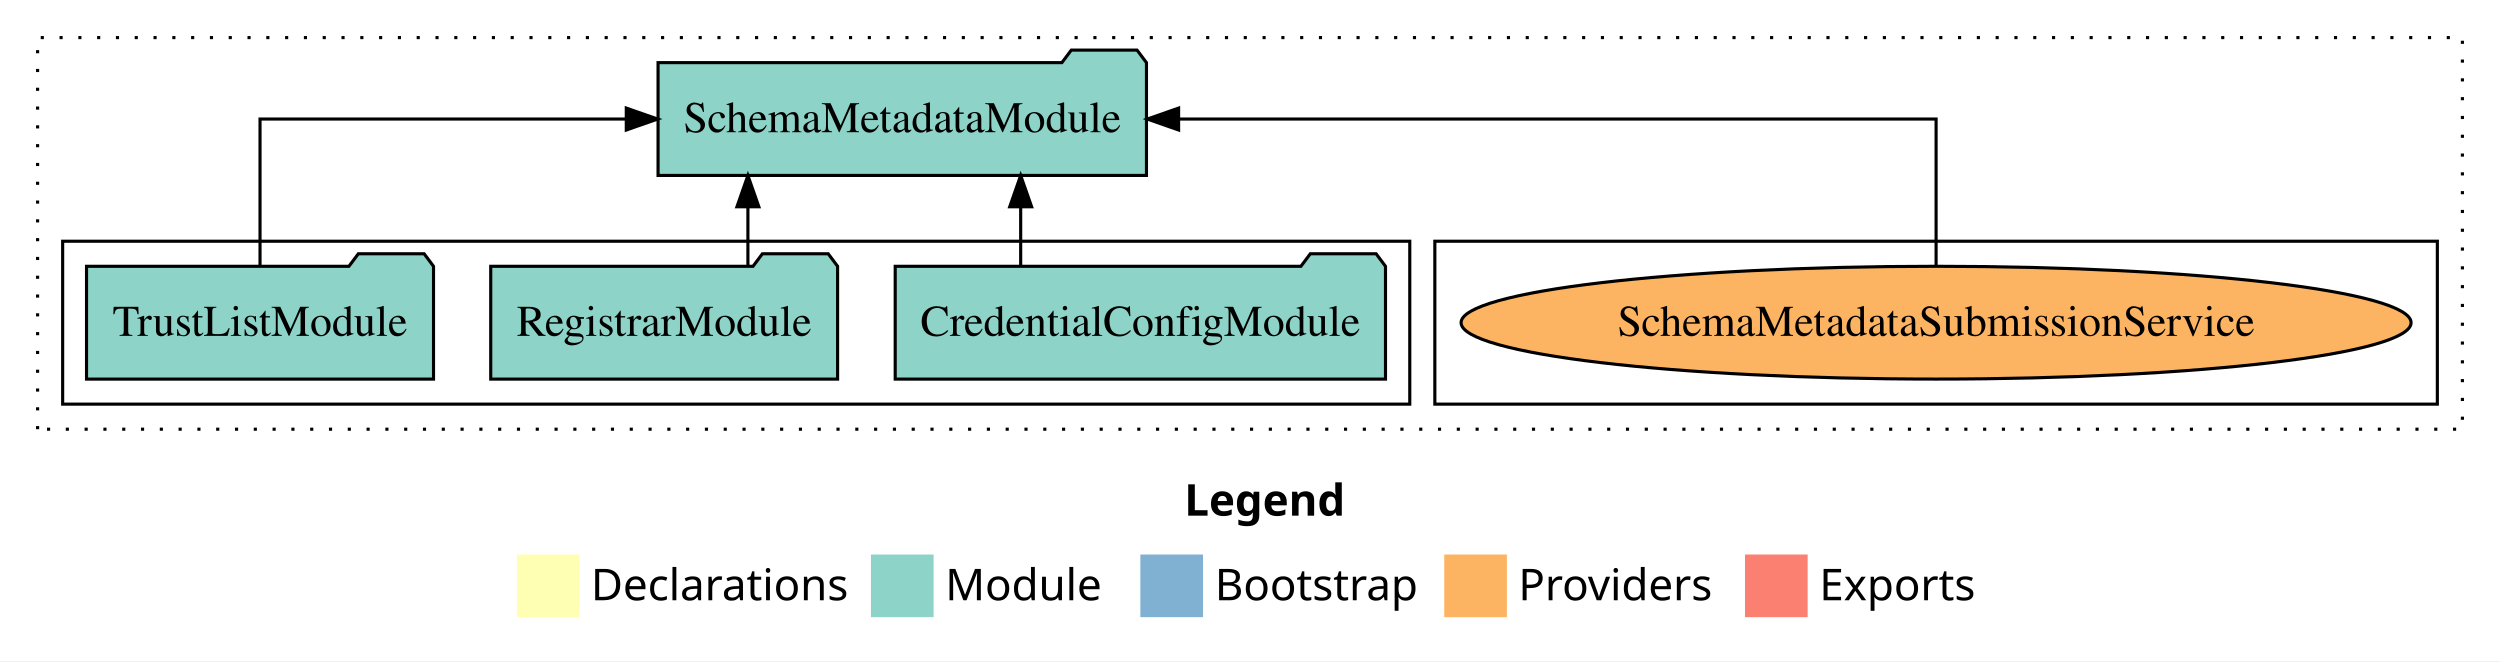
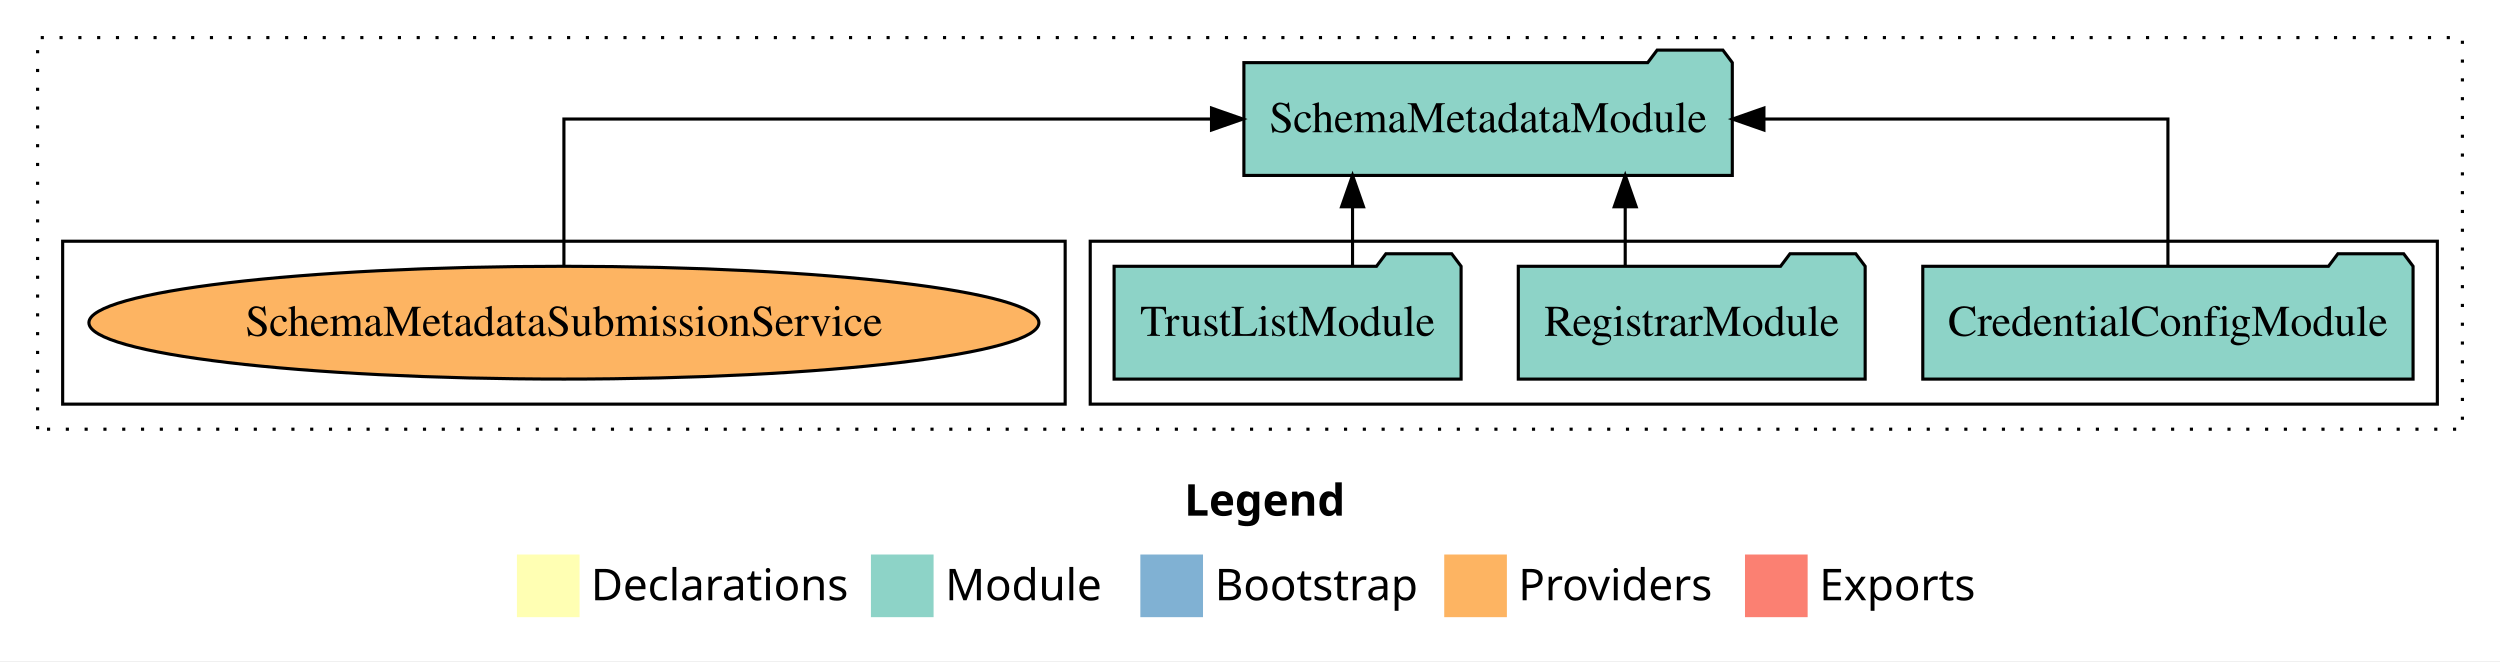
<svg xmlns="http://www.w3.org/2000/svg" width="798pt" height="211pt" viewBox="0.00 0.00 798.00 211.00">
  <g id="graph0" class="graph" transform="scale(1 1) rotate(0) translate(4 207)">
    <polygon fill="white" stroke="transparent" points="-4,4 -4,-207 794,-207 794,4 -4,4" />
    <text text-anchor="start" x="374.01" y="-42.4" font-family="Times-12" font-weight="bold" font-size="14.00">Legend</text>
    <polygon fill="#ffffb3" stroke="transparent" points="161,-10 161,-30 181,-30 181,-10 161,-10" />
    <text text-anchor="start" x="184.63" y="-15.4" font-family="Times-12" font-size="14.00">  Declarations</text>
    <polygon fill="#8dd3c7" stroke="transparent" points="274,-10 274,-30 294,-30 294,-10 274,-10" />
    <text text-anchor="start" x="297.73" y="-15.4" font-family="Times-12" font-size="14.00">  Module</text>
    <polygon fill="#80b1d3" stroke="transparent" points="360,-10 360,-30 380,-30 380,-10 360,-10" />
    <text text-anchor="start" x="383.78" y="-15.4" font-family="Times-12" font-size="14.00">  Bootstrap</text>
    <polygon fill="#fdb462" stroke="transparent" points="457,-10 457,-30 477,-30 477,-10 457,-10" />
    <text text-anchor="start" x="480.67" y="-15.4" font-family="Times-12" font-size="14.00">  Providers</text>
    <polygon fill="#fb8072" stroke="transparent" points="553,-10 553,-30 573,-30 573,-10 553,-10" />
    <text text-anchor="start" x="576.73" y="-15.4" font-family="Times-12" font-size="14.00">  Exports</text>
    <g id="clust1" class="cluster">
      <polygon fill="none" stroke="black" stroke-dasharray="1,5" points="8,-70 8,-195 782,-195 782,-70 8,-70" />
    </g>
+     <g id="clust3" class="cluster">
+       <polygon fill="none" stroke="black" points="344,-78 344,-130 774,-130 774,-78 344,-78" />
+     </g>
    <g id="clust6" class="cluster">
-       <polygon fill="none" stroke="black" points="454,-78 454,-130 774,-130 774,-78 454,-78" />
-     </g>
-     <g id="clust3" class="cluster">
-       <polygon fill="none" stroke="black" points="16,-78 16,-130 446,-130 446,-78 16,-78" />
+       <polygon fill="none" stroke="black" points="16,-78 16,-130 336,-130 336,-78 16,-78" />
    </g>
    <g id="node1" class="node">
-       <polygon fill="#8dd3c7" stroke="black" points="438.25,-122 435.25,-126 414.25,-126 411.25,-122 281.75,-122 281.75,-86 438.25,-86 438.25,-122" />
-       <text text-anchor="middle" x="360" y="-99.8" font-family="Times,serif" font-size="14.00">CredentialConfigModule</text>
+       <polygon fill="#8dd3c7" stroke="black" points="766.25,-122 763.25,-126 742.25,-126 739.25,-122 609.75,-122 609.75,-86 766.25,-86 766.25,-122" />
+       <text text-anchor="middle" x="688" y="-99.8" font-family="Times,serif" font-size="14.00">CredentialConfigModule</text>
    </g>
    <g id="node4" class="node">
-       <polygon fill="#8dd3c7" stroke="black" points="361.95,-187 358.95,-191 337.95,-191 334.95,-187 206.05,-187 206.05,-151 361.95,-151 361.95,-187" />
-       <text text-anchor="middle" x="284" y="-164.8" font-family="Times,serif" font-size="14.00">SchemaMetadataModule</text>
+       <polygon fill="#8dd3c7" stroke="black" points="548.95,-187 545.95,-191 524.95,-191 521.95,-187 393.05,-187 393.05,-151 548.95,-151 548.95,-187" />
+       <text text-anchor="middle" x="471" y="-164.8" font-family="Times,serif" font-size="14.00">SchemaMetadataModule</text>
    </g>
    <g id="edge1" class="edge">
-       <path fill="none" stroke="black" d="M321.8,-122.11C321.8,-122.11 321.8,-140.99 321.8,-140.99" />
-       <polygon fill="black" stroke="black" points="318.3,-140.99 321.8,-150.99 325.3,-140.99 318.3,-140.99" />
+       <path fill="none" stroke="black" d="M688,-122.11C688,-141.34 688,-169 688,-169 688,-169 559.04,-169 559.04,-169" />
+       <polygon fill="black" stroke="black" points="559.04,-165.5 549.04,-169 559.04,-172.5 559.04,-165.5" />
    </g>
    <g id="node2" class="node">
-       <polygon fill="#8dd3c7" stroke="black" points="263.36,-122 260.36,-126 239.36,-126 236.36,-122 152.64,-122 152.64,-86 263.36,-86 263.36,-122" />
-       <text text-anchor="middle" x="208" y="-99.8" font-family="Times,serif" font-size="14.00">RegistrarModule</text>
+       <polygon fill="#8dd3c7" stroke="black" points="591.36,-122 588.36,-126 567.36,-126 564.36,-122 480.64,-122 480.64,-86 591.36,-86 591.36,-122" />
+       <text text-anchor="middle" x="536" y="-99.8" font-family="Times,serif" font-size="14.00">RegistrarModule</text>
    </g>
    <g id="edge2" class="edge">
-       <path fill="none" stroke="black" d="M234.73,-122.11C234.73,-122.11 234.73,-140.99 234.73,-140.99" />
-       <polygon fill="black" stroke="black" points="231.23,-140.99 234.73,-150.99 238.23,-140.99 231.23,-140.99" />
+       <path fill="none" stroke="black" d="M514.77,-122.11C514.77,-122.11 514.77,-140.99 514.77,-140.99" />
+       <polygon fill="black" stroke="black" points="511.27,-140.99 514.77,-150.99 518.27,-140.99 511.27,-140.99" />
    </g>
    <g id="node3" class="node">
-       <polygon fill="#8dd3c7" stroke="black" points="134.38,-122 131.38,-126 110.38,-126 107.38,-122 23.62,-122 23.62,-86 134.38,-86 134.38,-122" />
-       <text text-anchor="middle" x="79" y="-99.8" font-family="Times,serif" font-size="14.00">TrustListModule</text>
+       <polygon fill="#8dd3c7" stroke="black" points="462.38,-122 459.38,-126 438.38,-126 435.38,-122 351.62,-122 351.62,-86 462.38,-86 462.38,-122" />
+       <text text-anchor="middle" x="407" y="-99.8" font-family="Times,serif" font-size="14.00">TrustListModule</text>
    </g>
    <g id="edge3" class="edge">
-       <path fill="none" stroke="black" d="M79,-122.11C79,-141.34 79,-169 79,-169 79,-169 195.91,-169 195.91,-169" />
-       <polygon fill="black" stroke="black" points="195.91,-172.5 205.91,-169 195.91,-165.5 195.91,-172.5" />
+       <path fill="none" stroke="black" d="M427.73,-122.11C427.73,-122.11 427.73,-140.99 427.73,-140.99" />
+       <polygon fill="black" stroke="black" points="424.23,-140.99 427.73,-150.99 431.23,-140.99 424.23,-140.99" />
    </g>
    <g id="node5" class="node">
-       <ellipse fill="#fdb462" stroke="black" cx="614" cy="-104" rx="151.62" ry="18" />
-       <text text-anchor="middle" x="614" y="-99.8" font-family="Times,serif" font-size="14.00">SchemaMetadataSubmissionService</text>
+       <ellipse fill="#fdb462" stroke="black" cx="176" cy="-104" rx="151.62" ry="18" />
+       <text text-anchor="middle" x="176" y="-99.8" font-family="Times,serif" font-size="14.00">SchemaMetadataSubmissionService</text>
    </g>
    <g id="edge4" class="edge">
-       <path fill="none" stroke="black" d="M614,-122.11C614,-141.34 614,-169 614,-169 614,-169 372.21,-169 372.21,-169" />
-       <polygon fill="black" stroke="black" points="372.21,-165.5 362.21,-169 372.21,-172.5 372.21,-165.5" />
+       <path fill="none" stroke="black" d="M176,-122.11C176,-141.34 176,-169 176,-169 176,-169 382.72,-169 382.72,-169" />
+       <polygon fill="black" stroke="black" points="382.72,-172.5 392.72,-169 382.72,-165.5 382.72,-172.5" />
    </g>
  </g>
</svg>
